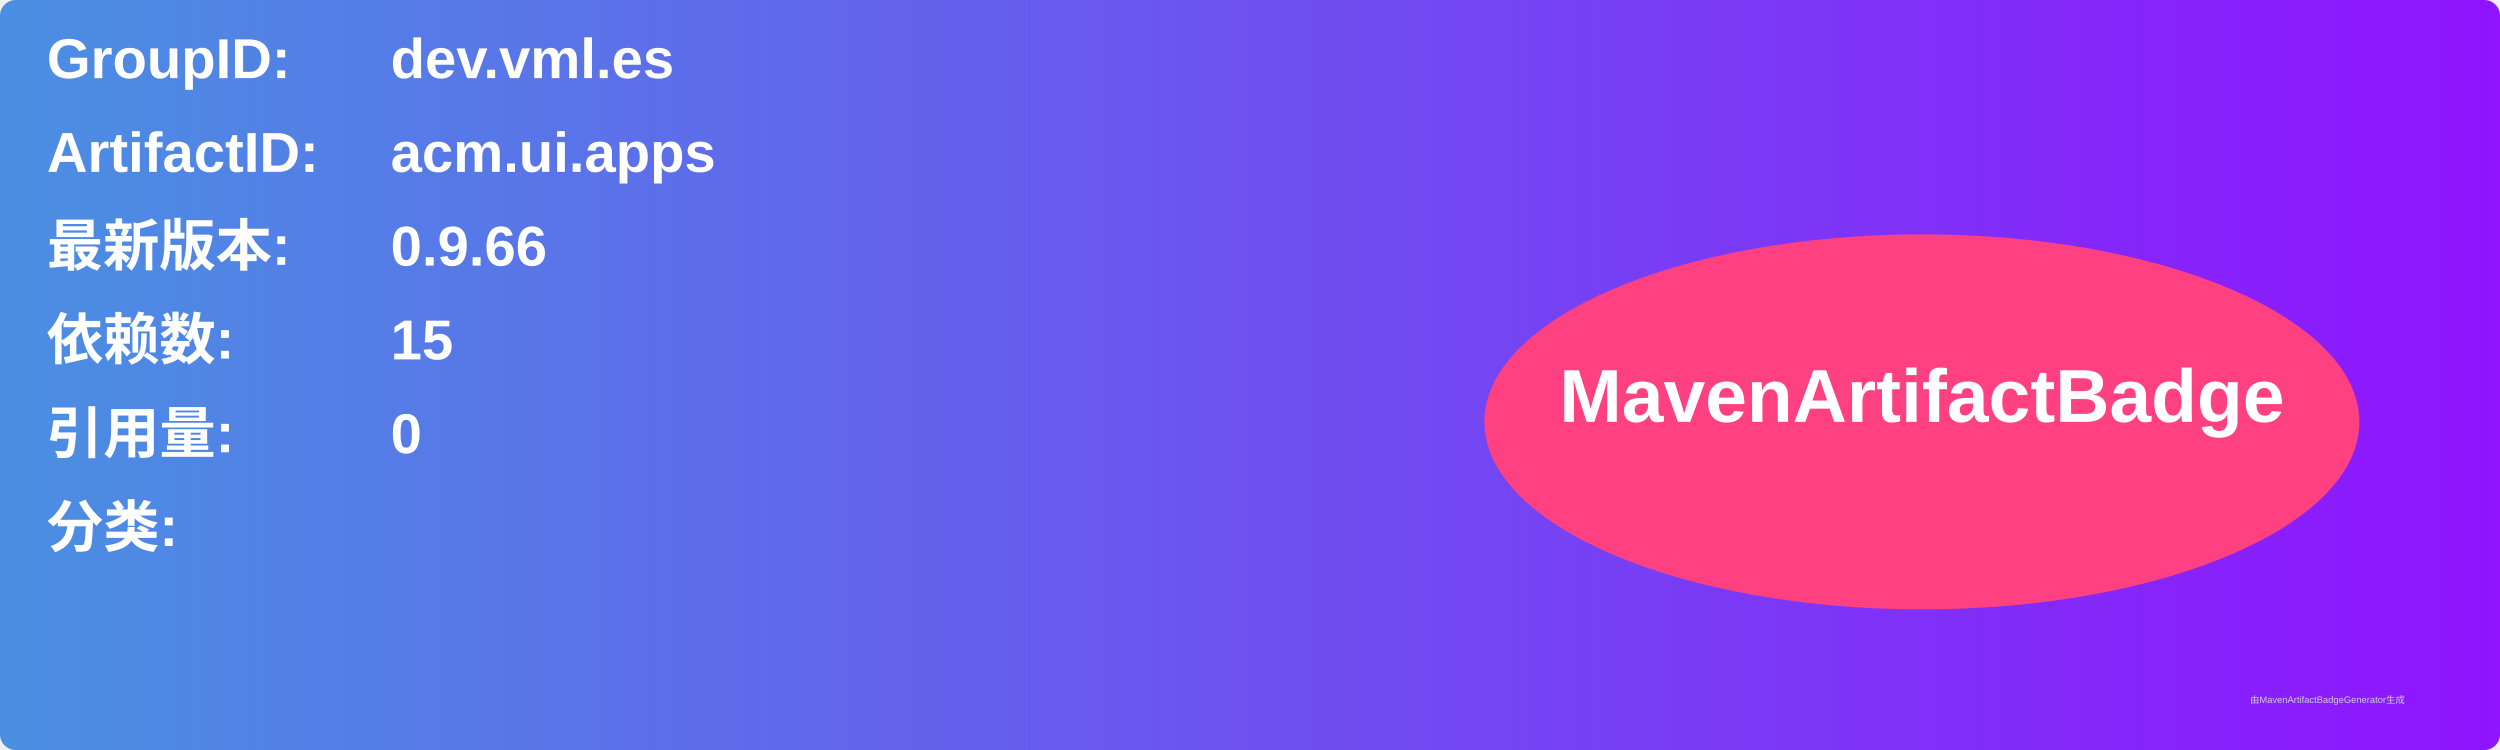
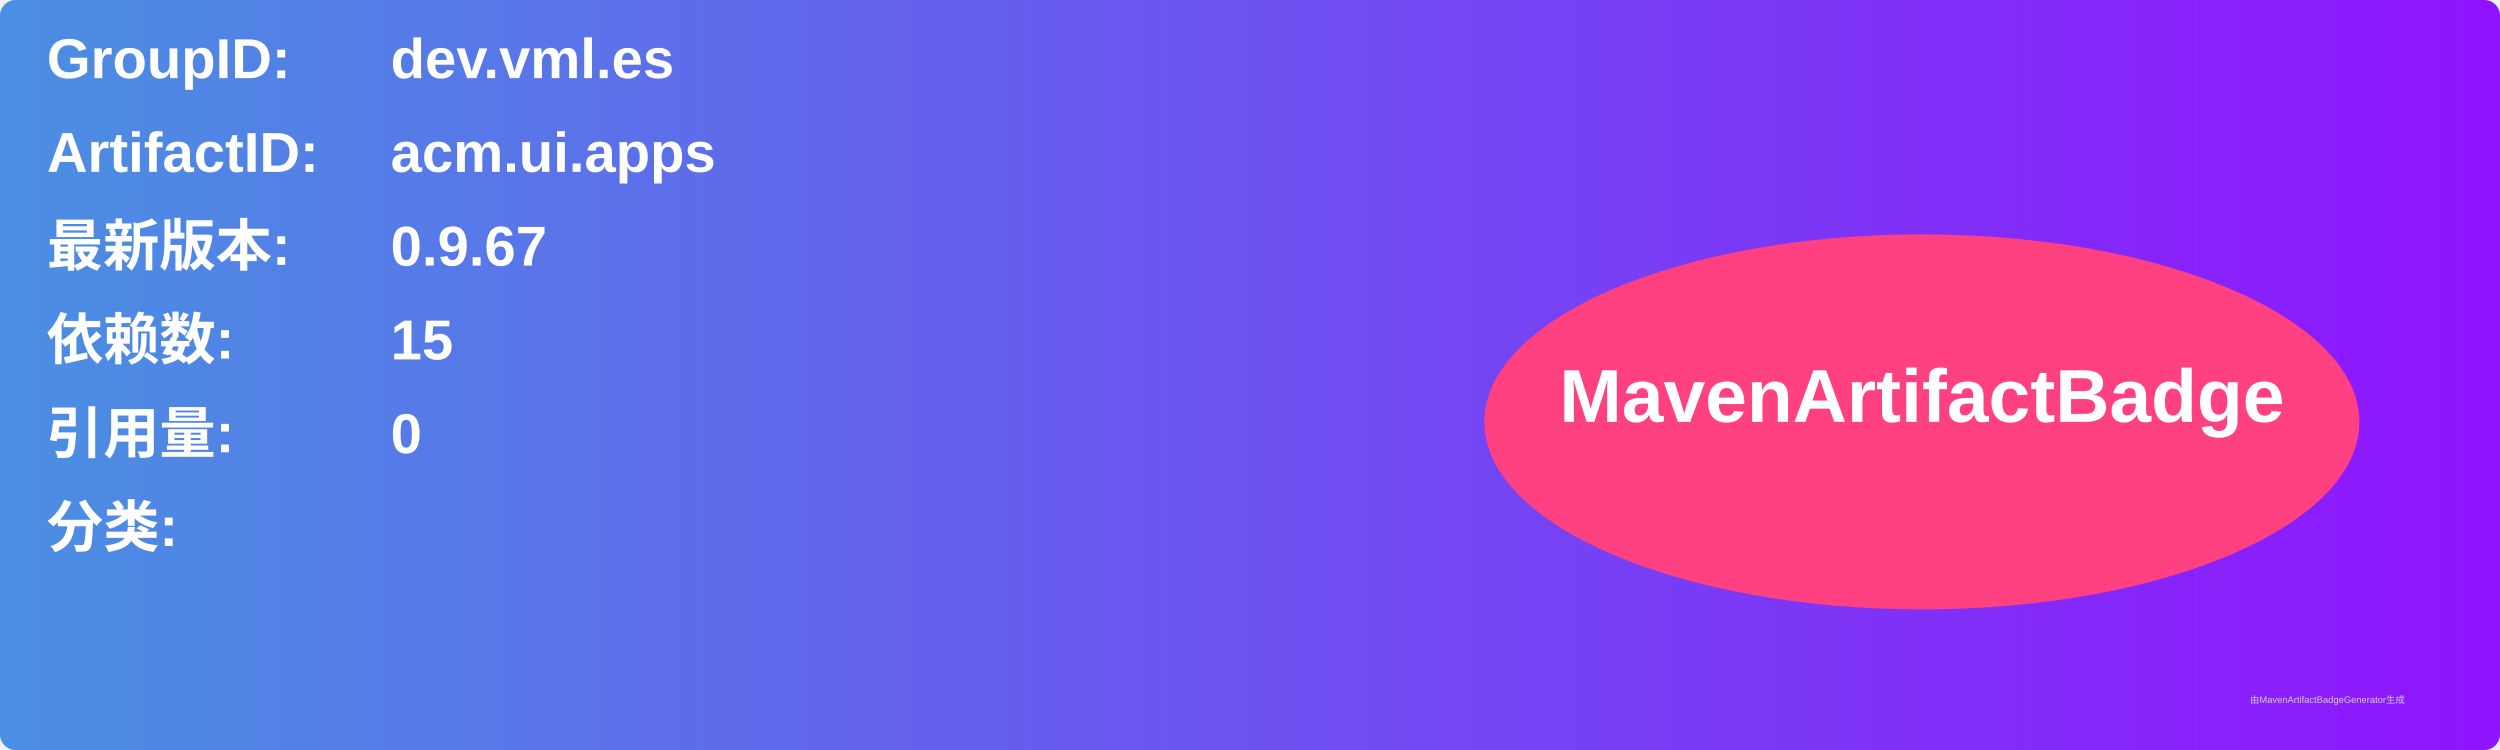
<svg xmlns="http://www.w3.org/2000/svg" width="800" height="240" viewBox="0 0 800 240">
  <linearGradient id="grad" x1="0%" y1="0%" x2="100%" y2="0%">
    <stop offset="0%" stop-color="#4a90e2" />
    <stop offset="100%" stop-color="#9013fe" />
  </linearGradient>
  <rect width="100%" height="100%" rx="5" ry="5" fill="url(#grad)" />
  <g transform="translate(15, 15)">
    <text x="0" y="10" font-family="Arial" font-size="18" fill="white" font-weight="bold" width="260">GroupID:</text>
    <text x="110" y="10" font-family="Arial" font-size="18" fill="white" font-weight="bold" width="460">dev.vml.es</text>
    <text x="0" y="40" font-family="Arial" font-size="18" fill="white" font-weight="bold" width="260">ArtifactID:</text>
    <text x="110" y="40" font-family="Arial" font-size="18" fill="white" font-weight="bold" width="460">acm.ui.apps</text>
    <text x="0" y="70" font-family="Arial" font-size="18" fill="white" font-weight="bold">最新版本:</text>
    <text x="110" y="70" font-family="Arial" font-size="18" fill="white" font-weight="bold">
-       <tspan font-weight="bold">0.9.66</tspan>
+       <tspan font-weight="bold">0.9.67</tspan>
    </text>
    <text x="0" y="100" font-family="Arial" font-size="18" fill="white" font-weight="bold">依赖数: </text>
    <text x="110" y="100" font-family="Arial" font-size="18" fill="white">
      <tspan font-weight="bold">15</tspan>
    </text>
    <text x="0" y="130" font-family="Arial" font-size="18" fill="white" font-weight="bold">引用量: </text>
    <text x="110" y="130" font-family="Arial" font-size="18" fill="white">
      <tspan font-weight="bold">0</tspan>
    </text>
    <text x="0" y="160" font-family="Arial" font-size="18" fill="white" font-weight="bold">分类:</text>
    <text x="10" y="190" font-family="Arial" font-size="10" fill="white">
      <tspan font-weight="bold" />
    </text>
    <ellipse cx="600" cy="120" rx="140" ry="60" fill="#ff4081" />
    <text x="600" y="120" text-anchor="middle" font-family="Arial" font-size="24" fill="white" font-weight="bold">MavenArtifactBadge</text>
  </g>
  <text x="720" y="225" font-family="Arial" font-size="3" fill="#d0d0d0">由MavenArtifactBadgeGenerator生成</text>
</svg>
